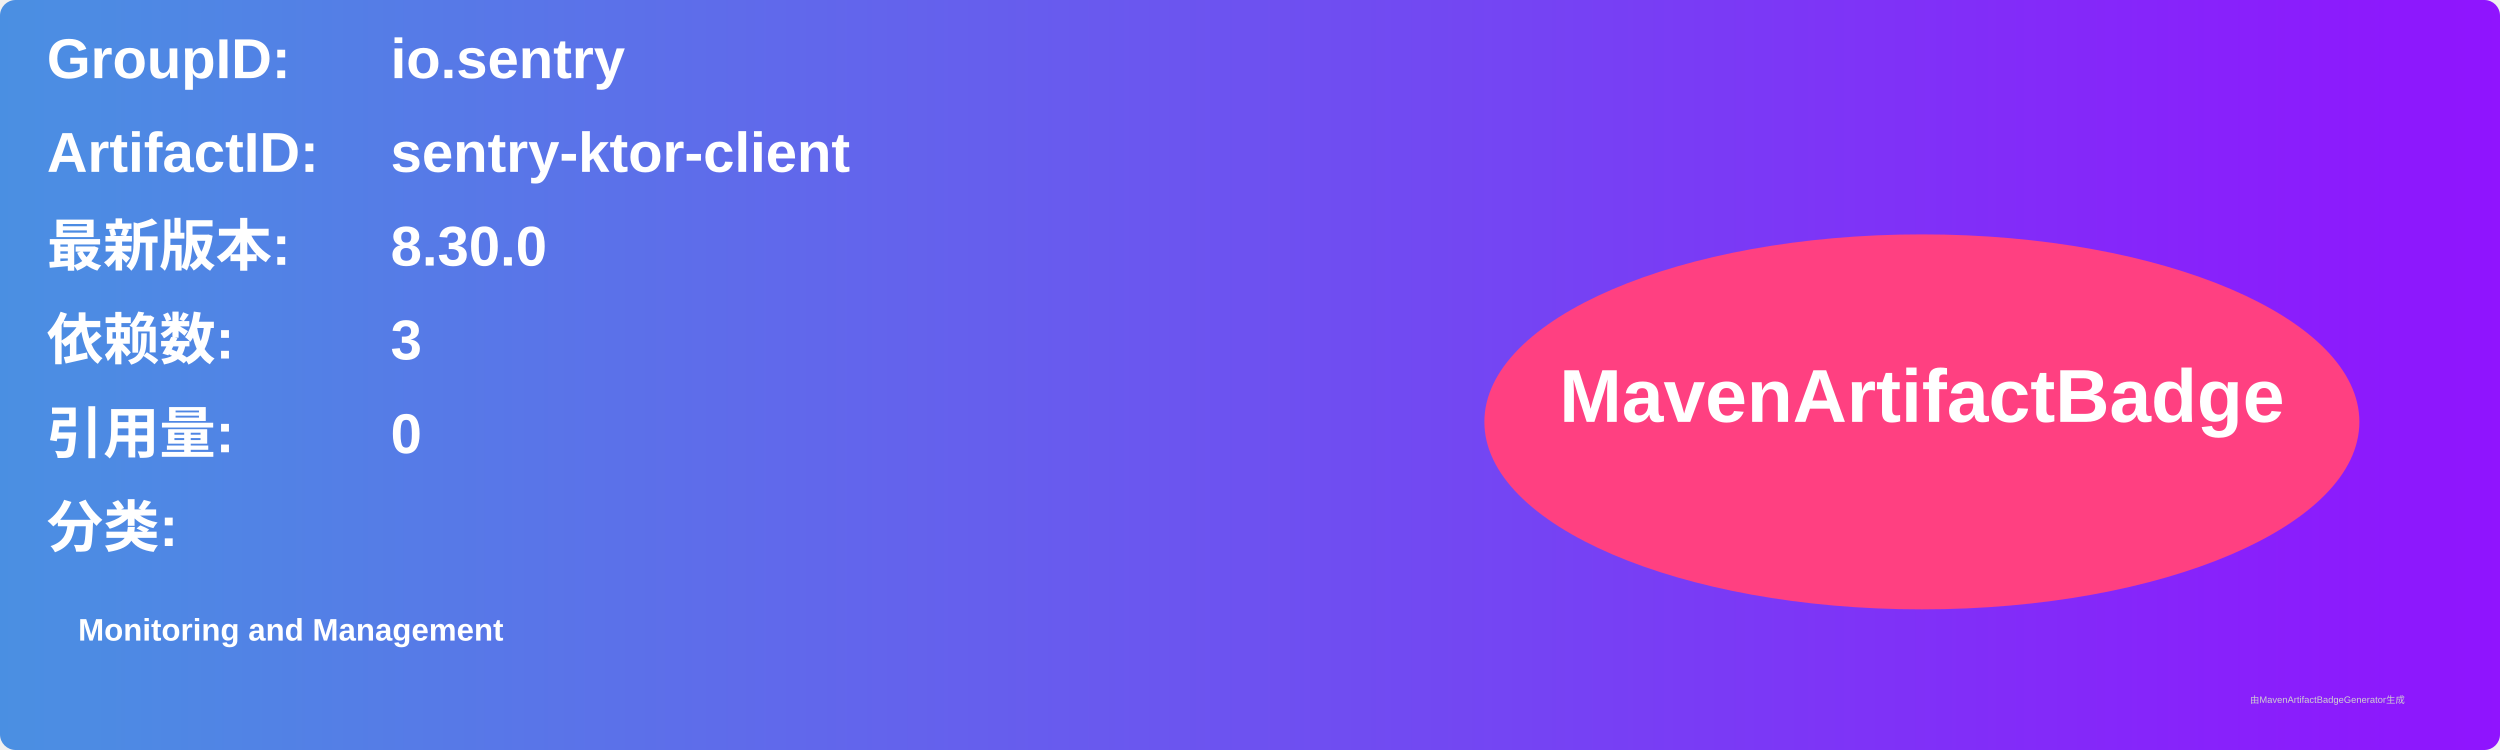
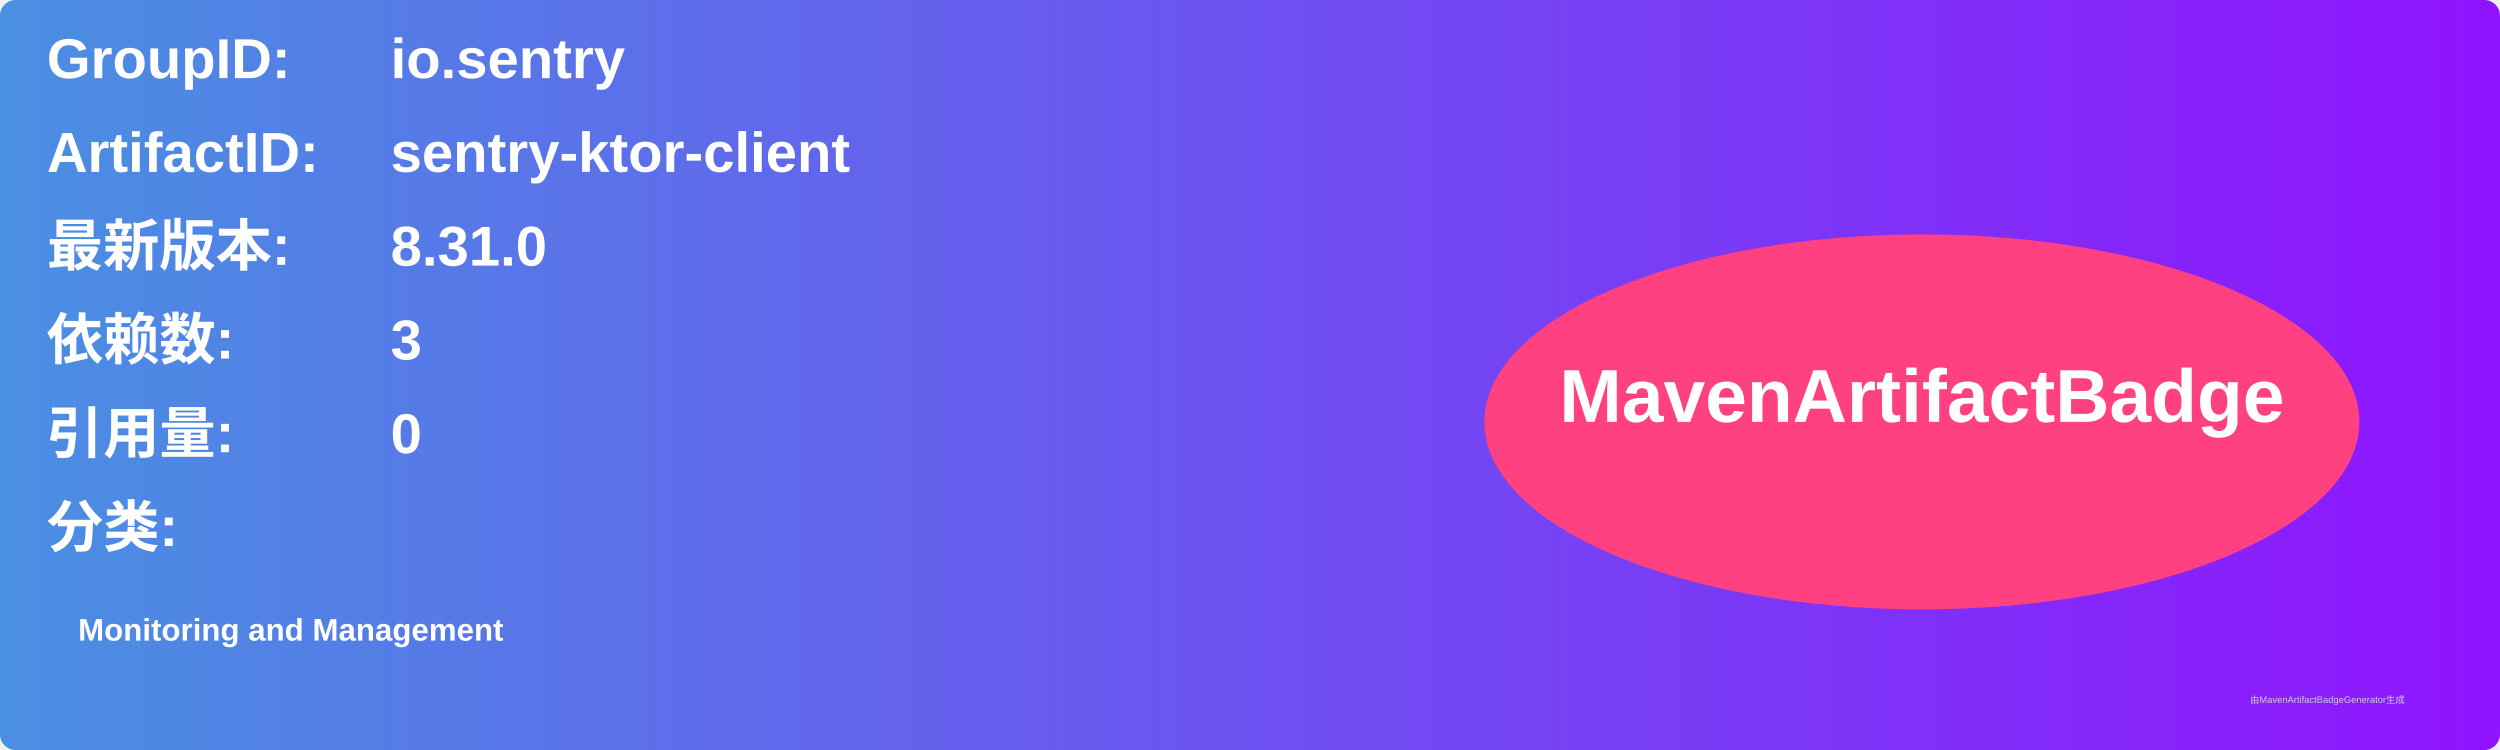
<svg xmlns="http://www.w3.org/2000/svg" width="800" height="240" viewBox="0 0 800 240">
  <linearGradient id="grad" x1="0%" y1="0%" x2="100%" y2="0%">
    <stop offset="0%" stop-color="#4a90e2" />
    <stop offset="100%" stop-color="#9013fe" />
  </linearGradient>
  <rect width="100%" height="100%" rx="5" ry="5" fill="url(#grad)" />
  <g transform="translate(15, 15)">
    <text x="0" y="10" font-family="Arial" font-size="18" fill="white" font-weight="bold" width="260">GroupID:</text>
    <text x="110" y="10" font-family="Arial" font-size="18" fill="white" font-weight="bold" width="460">io.sentry</text>
    <text x="0" y="40" font-family="Arial" font-size="18" fill="white" font-weight="bold" width="260">ArtifactID:</text>
    <text x="110" y="40" font-family="Arial" font-size="18" fill="white" font-weight="bold" width="460">sentry-ktor-client</text>
    <text x="0" y="70" font-family="Arial" font-size="18" fill="white" font-weight="bold">最新版本:</text>
    <text x="110" y="70" font-family="Arial" font-size="18" fill="white" font-weight="bold">
-       <tspan font-weight="bold">8.30.0</tspan>
+       <tspan font-weight="bold">8.31.0</tspan>
    </text>
    <text x="0" y="100" font-family="Arial" font-size="18" fill="white" font-weight="bold">依赖数: </text>
    <text x="110" y="100" font-family="Arial" font-size="18" fill="white">
      <tspan font-weight="bold">3</tspan>
    </text>
    <text x="0" y="130" font-family="Arial" font-size="18" fill="white" font-weight="bold">引用量: </text>
    <text x="110" y="130" font-family="Arial" font-size="18" fill="white">
      <tspan font-weight="bold">0</tspan>
    </text>
    <text x="0" y="160" font-family="Arial" font-size="18" fill="white" font-weight="bold">分类:</text>
    <text x="10" y="190" font-family="Arial" font-size="10" fill="white">
      <tspan font-weight="bold">Monitoring and Management</tspan>
    </text>
    <ellipse cx="600" cy="120" rx="140" ry="60" fill="#ff4081" />
    <text x="600" y="120" text-anchor="middle" font-family="Arial" font-size="24" fill="white" font-weight="bold">MavenArtifactBadge</text>
  </g>
  <text x="720" y="225" font-family="Arial" font-size="3" fill="#d0d0d0">由MavenArtifactBadgeGenerator生成</text>
</svg>
